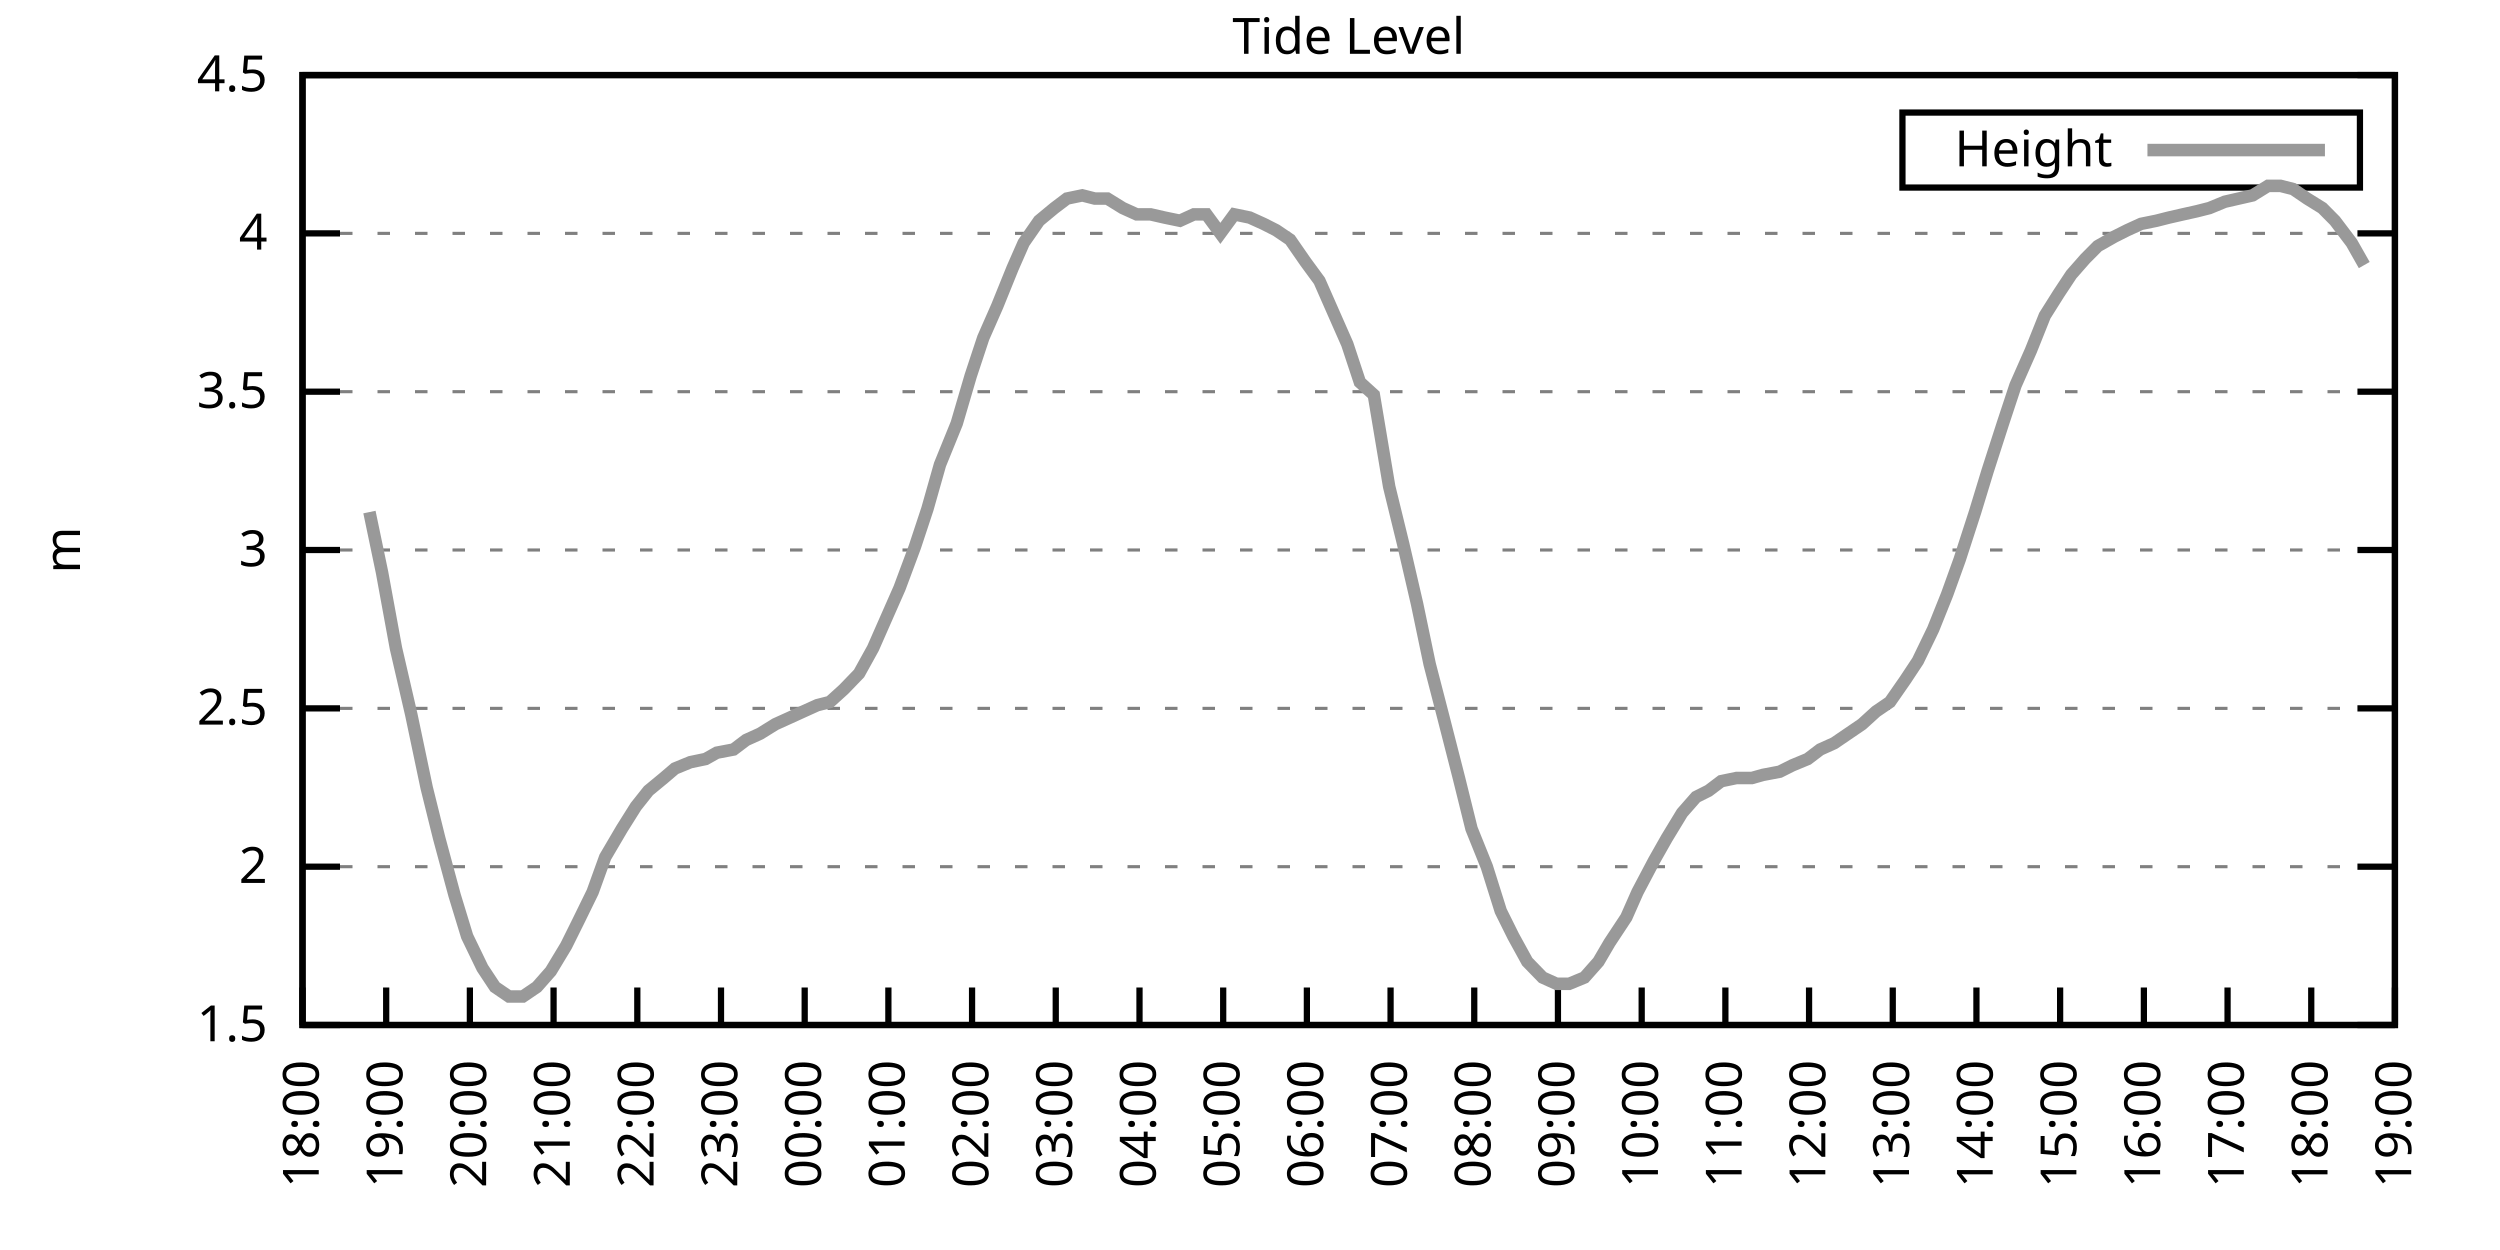
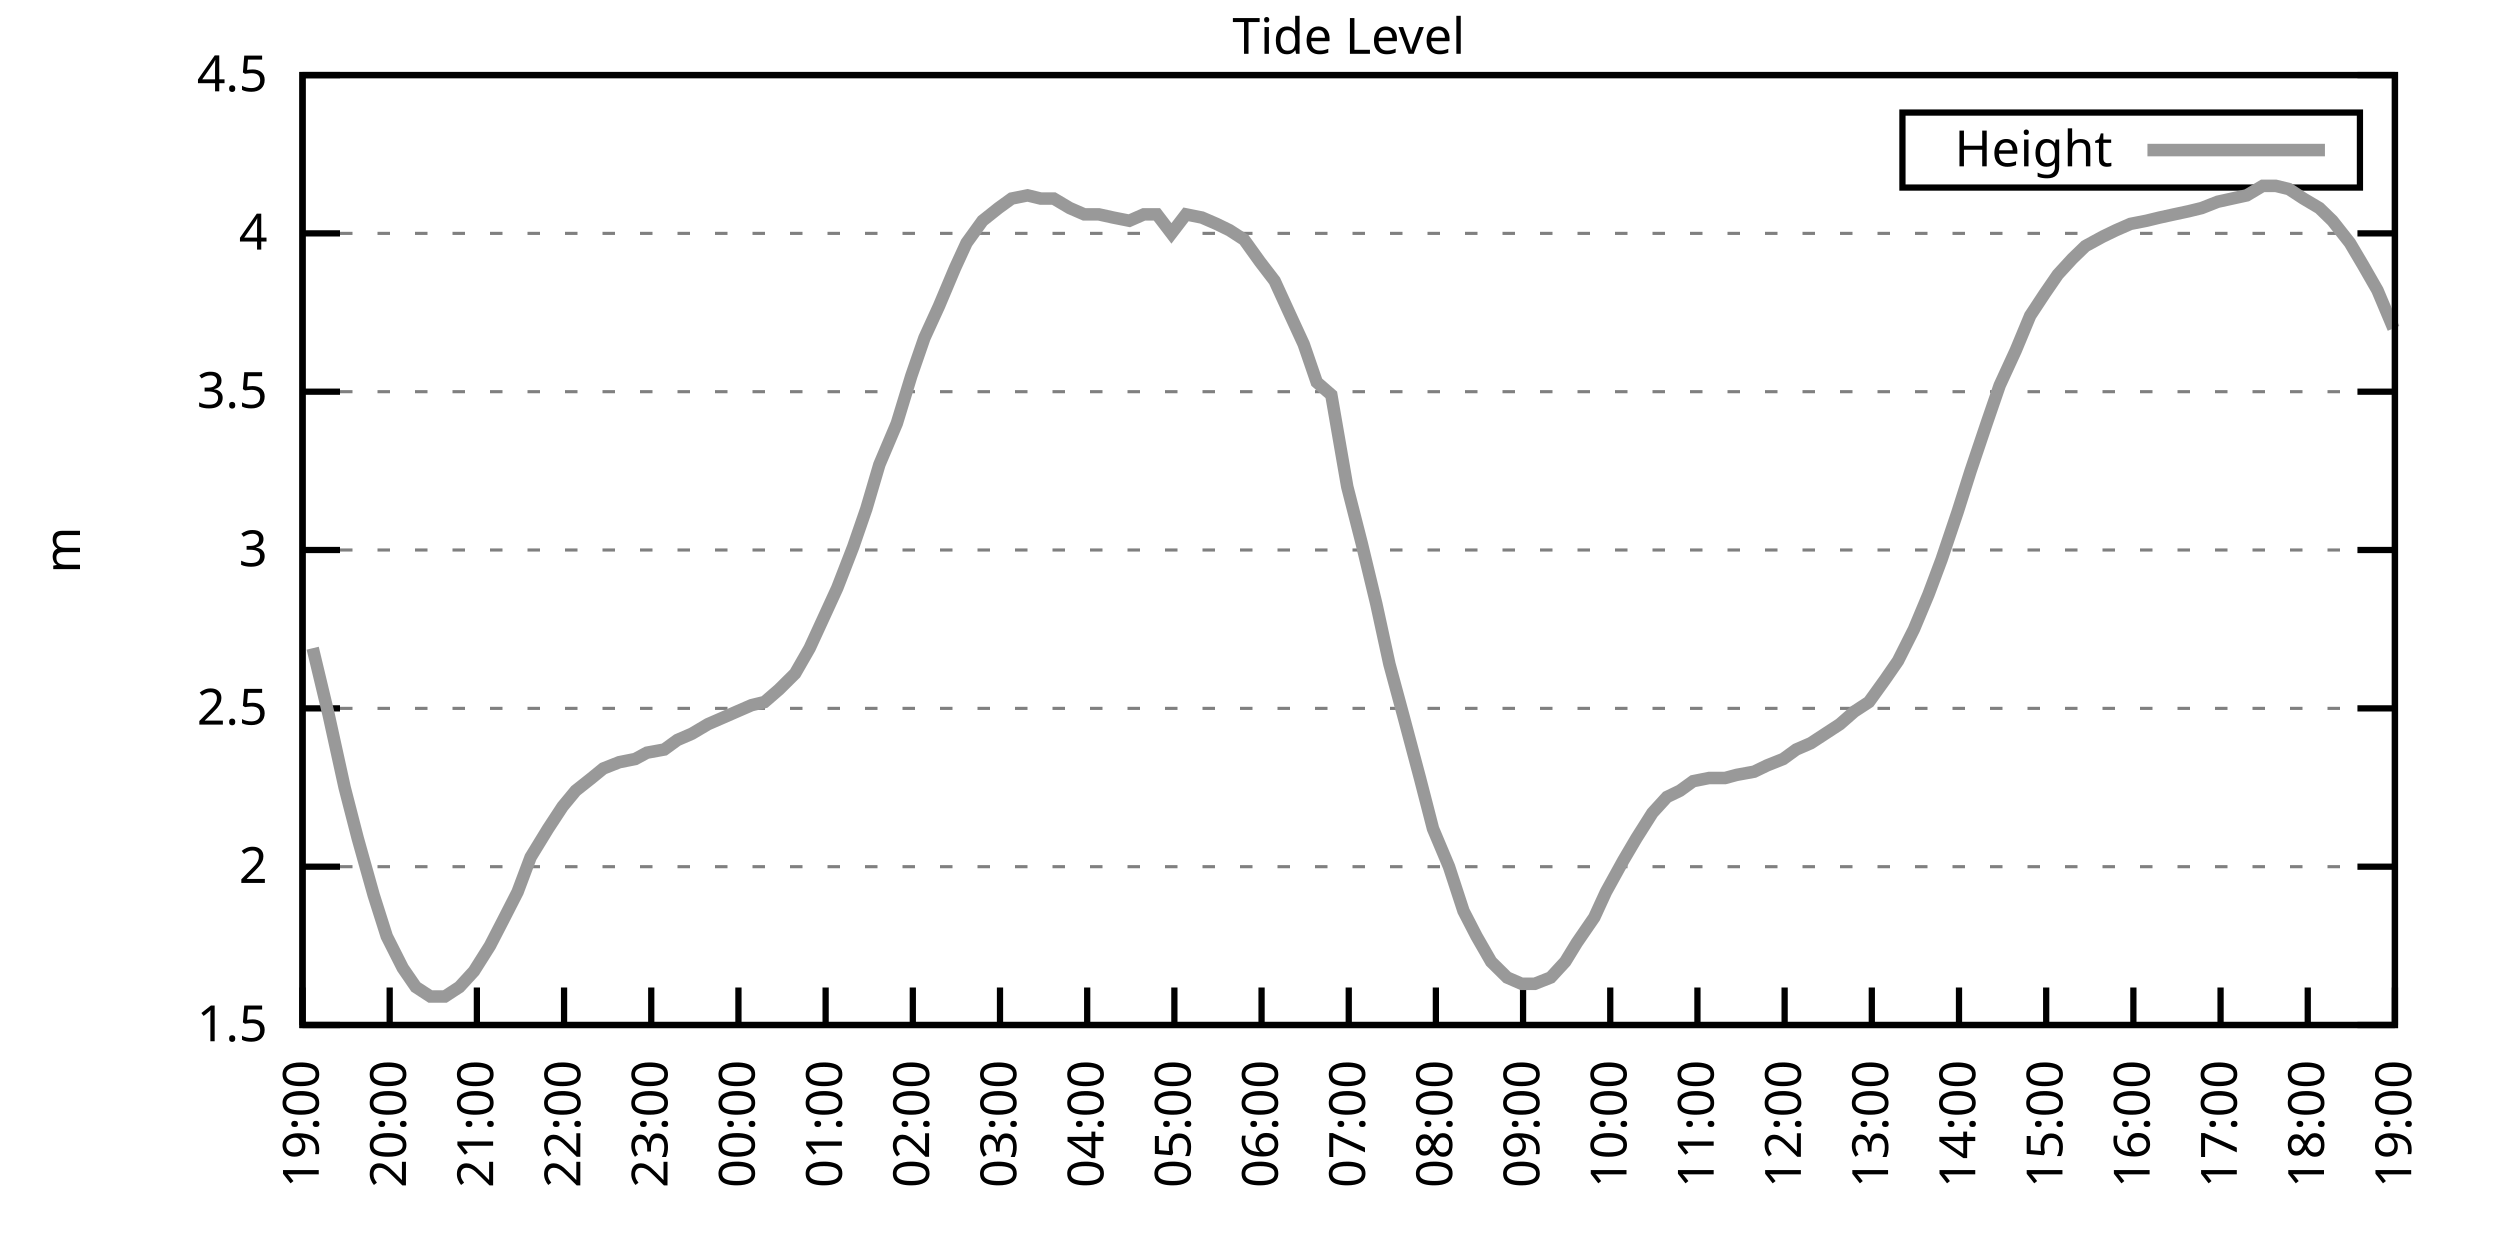
<svg xmlns="http://www.w3.org/2000/svg" xmlns:xlink="http://www.w3.org/1999/xlink" width="400" height="200" viewBox="0 0 400 200">
  <g id="gnuplot_canvas">
    <rect x="0" y="0" width="400" height="200" fill="none" />
    <defs>
      <circle id="gpDot" r="0.5" stroke-width="0.5" stroke="currentColor" />
      <path id="gpPt0" stroke-width="0.333" stroke="currentColor" d="M-1,0 h2 M0,-1 v2" />
      <path id="gpPt1" stroke-width="0.333" stroke="currentColor" d="M-1,-1 L1,1 M1,-1 L-1,1" />
      <path id="gpPt2" stroke-width="0.333" stroke="currentColor" d="M-1,0 L1,0 M0,-1 L0,1 M-1,-1 L1,1 M-1,1 L1,-1" />
      <rect id="gpPt3" stroke-width="0.333" stroke="currentColor" x="-1" y="-1" width="2" height="2" />
      <rect id="gpPt4" stroke-width="0.333" stroke="currentColor" fill="currentColor" x="-1" y="-1" width="2" height="2" />
      <circle id="gpPt5" stroke-width="0.333" stroke="currentColor" cx="0" cy="0" r="1" />
      <use xlink:href="#gpPt5" id="gpPt6" fill="currentColor" stroke="none" />
      <path id="gpPt7" stroke-width="0.333" stroke="currentColor" d="M0,-1.33 L-1.33,0.67 L1.33,0.67 z" />
      <use xlink:href="#gpPt7" id="gpPt8" fill="currentColor" stroke="none" />
      <use xlink:href="#gpPt7" id="gpPt9" stroke="currentColor" transform="rotate(180)" />
      <use xlink:href="#gpPt9" id="gpPt10" fill="currentColor" stroke="none" />
      <use xlink:href="#gpPt3" id="gpPt11" stroke="currentColor" transform="rotate(45)" />
      <use xlink:href="#gpPt11" id="gpPt12" fill="currentColor" stroke="none" />
      <path id="gpPt13" stroke-width="0.333" stroke="currentColor" d="M0,1.330 L1.265,0.411 L0.782,-1.067 L-0.782,-1.076 L-1.265,0.411 z" />
      <use xlink:href="#gpPt13" id="gpPt14" fill="currentColor" stroke="none" />
      <filter id="textbox" filterUnits="objectBoundingBox" x="0" y="0" height="1" width="1">
        <feFlood flood-color="white" flood-opacity="1" result="bgnd" />
        <feComposite in="SourceGraphic" in2="bgnd" operator="atop" />
      </filter>
      <filter id="greybox" filterUnits="objectBoundingBox" x="0" y="0" height="1" width="1">
        <feFlood flood-color="lightgrey" flood-opacity="1" result="grey" />
        <feComposite in="SourceGraphic" in2="grey" operator="atop" />
      </filter>
    </defs>
    <g fill="none" color="white" stroke="currentColor" stroke-width="1.00" stroke-linecap="butt" stroke-linejoin="miter">
</g>
    <g fill="none" color="black" stroke="currentColor" stroke-width="1.00" stroke-linecap="butt" stroke-linejoin="miter">
      <g stroke="none" shape-rendering="crispEdges">
        <polygon fill="rgb(255, 255, 255)" points="48.40,164.00 383.18,164.00 383.18,12.02 48.40,12.02 " />
      </g>
    </g>
    <g fill="none" color="black" stroke="currentColor" stroke-width="1.00" stroke-linecap="butt" stroke-linejoin="miter">
</g>
    <g fill="none" color="black" stroke="black" stroke-width="0.50" stroke-linecap="butt" stroke-linejoin="miter">
</g>
    <g fill="none" color="gray" stroke="currentColor" stroke-width="0.50" stroke-linecap="butt" stroke-linejoin="miter">
      <path stroke="gray" stroke-dasharray="2,4" class="gridline" d="M48.40,164.00 L383.19,164.00  " />
    </g>
    <g fill="none" color="gray" stroke="gray" stroke-width="1.00" stroke-linecap="butt" stroke-linejoin="miter">
</g>
    <g fill="none" color="black" stroke="currentColor" stroke-width="1.00" stroke-linecap="butt" stroke-linejoin="miter">
      <path stroke="black" d="M48.40,164.00 L54.40,164.00 M383.19,164.00 L377.19,164.00  " />
      <g transform="translate(42.80,166.60)" stroke="none" fill="black" font-family="Sans" font-size="8.00" text-anchor="end">
        <text>
          <tspan font-family="Sans"> 1.5</tspan>
        </text>
      </g>
    </g>
    <g fill="none" color="black" stroke="currentColor" stroke-width="1.00" stroke-linecap="butt" stroke-linejoin="miter">
</g>
    <g fill="none" color="black" stroke="black" stroke-width="0.50" stroke-linecap="butt" stroke-linejoin="miter">
</g>
    <g fill="none" color="gray" stroke="currentColor" stroke-width="0.50" stroke-linecap="butt" stroke-linejoin="miter">
      <path stroke="gray" stroke-dasharray="2,4" class="gridline" d="M48.40,138.67 L383.19,138.67  " />
    </g>
    <g fill="none" color="gray" stroke="gray" stroke-width="1.00" stroke-linecap="butt" stroke-linejoin="miter">
</g>
    <g fill="none" color="black" stroke="currentColor" stroke-width="1.00" stroke-linecap="butt" stroke-linejoin="miter">
      <path stroke="black" d="M48.40,138.67 L54.40,138.67 M383.19,138.67 L377.19,138.67  " />
      <g transform="translate(42.80,141.27)" stroke="none" fill="black" font-family="Sans" font-size="8.00" text-anchor="end">
        <text>
          <tspan font-family="Sans"> 2</tspan>
        </text>
      </g>
    </g>
    <g fill="none" color="black" stroke="currentColor" stroke-width="1.00" stroke-linecap="butt" stroke-linejoin="miter">
</g>
    <g fill="none" color="black" stroke="black" stroke-width="0.50" stroke-linecap="butt" stroke-linejoin="miter">
</g>
    <g fill="none" color="gray" stroke="currentColor" stroke-width="0.50" stroke-linecap="butt" stroke-linejoin="miter">
      <path stroke="gray" stroke-dasharray="2,4" class="gridline" d="M48.40,113.34 L383.19,113.34  " />
    </g>
    <g fill="none" color="gray" stroke="gray" stroke-width="1.00" stroke-linecap="butt" stroke-linejoin="miter">
</g>
    <g fill="none" color="black" stroke="currentColor" stroke-width="1.00" stroke-linecap="butt" stroke-linejoin="miter">
      <path stroke="black" d="M48.40,113.34 L54.40,113.34 M383.19,113.34 L377.19,113.34  " />
      <g transform="translate(42.80,115.94)" stroke="none" fill="black" font-family="Sans" font-size="8.00" text-anchor="end">
        <text>
          <tspan font-family="Sans"> 2.5</tspan>
        </text>
      </g>
    </g>
    <g fill="none" color="black" stroke="currentColor" stroke-width="1.00" stroke-linecap="butt" stroke-linejoin="miter">
</g>
    <g fill="none" color="black" stroke="black" stroke-width="0.50" stroke-linecap="butt" stroke-linejoin="miter">
</g>
    <g fill="none" color="gray" stroke="currentColor" stroke-width="0.50" stroke-linecap="butt" stroke-linejoin="miter">
      <path stroke="gray" stroke-dasharray="2,4" class="gridline" d="M48.40,88.00 L383.19,88.00  " />
    </g>
    <g fill="none" color="gray" stroke="gray" stroke-width="1.00" stroke-linecap="butt" stroke-linejoin="miter">
</g>
    <g fill="none" color="black" stroke="currentColor" stroke-width="1.00" stroke-linecap="butt" stroke-linejoin="miter">
      <path stroke="black" d="M48.40,88.00 L54.40,88.00 M383.19,88.00 L377.19,88.00  " />
      <g transform="translate(42.80,90.60)" stroke="none" fill="black" font-family="Sans" font-size="8.00" text-anchor="end">
        <text>
          <tspan font-family="Sans"> 3</tspan>
        </text>
      </g>
    </g>
    <g fill="none" color="black" stroke="currentColor" stroke-width="1.00" stroke-linecap="butt" stroke-linejoin="miter">
</g>
    <g fill="none" color="black" stroke="black" stroke-width="0.50" stroke-linecap="butt" stroke-linejoin="miter">
</g>
    <g fill="none" color="gray" stroke="currentColor" stroke-width="0.50" stroke-linecap="butt" stroke-linejoin="miter">
      <path stroke="gray" stroke-dasharray="2,4" class="gridline" d="M48.40,62.67 L383.19,62.67  " />
    </g>
    <g fill="none" color="gray" stroke="gray" stroke-width="1.00" stroke-linecap="butt" stroke-linejoin="miter">
</g>
    <g fill="none" color="black" stroke="currentColor" stroke-width="1.00" stroke-linecap="butt" stroke-linejoin="miter">
      <path stroke="black" d="M48.40,62.67 L54.40,62.67 M383.19,62.67 L377.19,62.67  " />
      <g transform="translate(42.80,65.27)" stroke="none" fill="black" font-family="Sans" font-size="8.00" text-anchor="end">
        <text>
          <tspan font-family="Sans"> 3.5</tspan>
        </text>
      </g>
    </g>
    <g fill="none" color="black" stroke="currentColor" stroke-width="1.00" stroke-linecap="butt" stroke-linejoin="miter">
</g>
    <g fill="none" color="black" stroke="black" stroke-width="0.50" stroke-linecap="butt" stroke-linejoin="miter">
</g>
    <g fill="none" color="gray" stroke="currentColor" stroke-width="0.50" stroke-linecap="butt" stroke-linejoin="miter">
      <path stroke="gray" stroke-dasharray="2,4" class="gridline" d="M48.40,37.34 L383.19,37.34  " />
    </g>
    <g fill="none" color="gray" stroke="gray" stroke-width="1.00" stroke-linecap="butt" stroke-linejoin="miter">
</g>
    <g fill="none" color="black" stroke="currentColor" stroke-width="1.00" stroke-linecap="butt" stroke-linejoin="miter">
      <path stroke="black" d="M48.40,37.34 L54.40,37.34 M383.19,37.34 L377.19,37.34  " />
      <g transform="translate(42.80,39.94)" stroke="none" fill="black" font-family="Sans" font-size="8.00" text-anchor="end">
        <text>
          <tspan font-family="Sans"> 4</tspan>
        </text>
      </g>
    </g>
    <g fill="none" color="black" stroke="currentColor" stroke-width="1.00" stroke-linecap="butt" stroke-linejoin="miter">
</g>
    <g fill="none" color="black" stroke="black" stroke-width="0.50" stroke-linecap="butt" stroke-linejoin="miter">
</g>
    <g fill="none" color="gray" stroke="currentColor" stroke-width="0.50" stroke-linecap="butt" stroke-linejoin="miter">
      <path stroke="gray" stroke-dasharray="2,4" class="gridline" d="M48.40,12.01 L383.19,12.01  " />
    </g>
    <g fill="none" color="gray" stroke="gray" stroke-width="1.00" stroke-linecap="butt" stroke-linejoin="miter">
</g>
    <g fill="none" color="black" stroke="currentColor" stroke-width="1.00" stroke-linecap="butt" stroke-linejoin="miter">
      <path stroke="black" d="M48.40,12.01 L54.40,12.01 M383.19,12.01 L377.19,12.01  " />
      <g transform="translate(42.80,14.61)" stroke="none" fill="black" font-family="Sans" font-size="8.00" text-anchor="end">
        <text>
          <tspan font-family="Sans"> 4.5</tspan>
        </text>
      </g>
    </g>
    <g fill="none" color="black" stroke="currentColor" stroke-width="1.00" stroke-linecap="butt" stroke-linejoin="miter">
      <path stroke="black" d="M48.40,164.00 L48.40,158.00  " />
      <g transform="translate(51.00,169.60) rotate(270.00)" stroke="none" fill="black" font-family="Sans" font-size="8.00" text-anchor="end">
        <text>
-           <tspan font-family="Sans">18:00</tspan>
-         </text>
-       </g>
-     </g>
-     <g fill="none" color="black" stroke="currentColor" stroke-width="1.00" stroke-linecap="butt" stroke-linejoin="miter">
-       <path stroke="black" d="M61.79,164.00 L61.79,158.00  " />
-       <g transform="translate(64.39,169.60) rotate(270.00)" stroke="none" fill="black" font-family="Sans" font-size="8.00" text-anchor="end">
-         <text>
          <tspan font-family="Sans">19:00</tspan>
        </text>
      </g>
    </g>
    <g fill="none" color="black" stroke="currentColor" stroke-width="1.00" stroke-linecap="butt" stroke-linejoin="miter">
-       <path stroke="black" d="M75.18,164.00 L75.18,158.00  " />
-       <g transform="translate(77.78,169.60) rotate(270.00)" stroke="none" fill="black" font-family="Sans" font-size="8.00" text-anchor="end">
+       <path stroke="black" d="M62.35,164.00 L62.35,158.00  " />
+       <g transform="translate(64.95,169.60) rotate(270.00)" stroke="none" fill="black" font-family="Sans" font-size="8.00" text-anchor="end">
        <text>
          <tspan font-family="Sans">20:00</tspan>
        </text>
      </g>
    </g>
    <g fill="none" color="black" stroke="currentColor" stroke-width="1.00" stroke-linecap="butt" stroke-linejoin="miter">
-       <path stroke="black" d="M88.57,164.00 L88.57,158.00  " />
-       <g transform="translate(91.17,169.60) rotate(270.00)" stroke="none" fill="black" font-family="Sans" font-size="8.00" text-anchor="end">
+       <path stroke="black" d="M76.30,164.00 L76.30,158.00  " />
+       <g transform="translate(78.90,169.60) rotate(270.00)" stroke="none" fill="black" font-family="Sans" font-size="8.00" text-anchor="end">
        <text>
          <tspan font-family="Sans">21:00</tspan>
        </text>
      </g>
    </g>
    <g fill="none" color="black" stroke="currentColor" stroke-width="1.00" stroke-linecap="butt" stroke-linejoin="miter">
-       <path stroke="black" d="M101.97,164.00 L101.97,158.00  " />
-       <g transform="translate(104.57,169.60) rotate(270.00)" stroke="none" fill="black" font-family="Sans" font-size="8.00" text-anchor="end">
+       <path stroke="black" d="M90.25,164.00 L90.25,158.00  " />
+       <g transform="translate(92.85,169.60) rotate(270.00)" stroke="none" fill="black" font-family="Sans" font-size="8.00" text-anchor="end">
        <text>
          <tspan font-family="Sans">22:00</tspan>
        </text>
      </g>
    </g>
    <g fill="none" color="black" stroke="currentColor" stroke-width="1.00" stroke-linecap="butt" stroke-linejoin="miter">
-       <path stroke="black" d="M115.36,164.00 L115.36,158.00  " />
-       <g transform="translate(117.96,169.60) rotate(270.00)" stroke="none" fill="black" font-family="Sans" font-size="8.00" text-anchor="end">
+       <path stroke="black" d="M104.20,164.00 L104.20,158.00  " />
+       <g transform="translate(106.80,169.60) rotate(270.00)" stroke="none" fill="black" font-family="Sans" font-size="8.00" text-anchor="end">
        <text>
          <tspan font-family="Sans">23:00</tspan>
        </text>
      </g>
    </g>
    <g fill="none" color="black" stroke="currentColor" stroke-width="1.00" stroke-linecap="butt" stroke-linejoin="miter">
-       <path stroke="black" d="M128.75,164.00 L128.75,158.00  " />
-       <g transform="translate(131.35,169.60) rotate(270.00)" stroke="none" fill="black" font-family="Sans" font-size="8.00" text-anchor="end">
+       <path stroke="black" d="M118.15,164.00 L118.15,158.00  " />
+       <g transform="translate(120.75,169.60) rotate(270.00)" stroke="none" fill="black" font-family="Sans" font-size="8.00" text-anchor="end">
        <text>
          <tspan font-family="Sans">00:00</tspan>
        </text>
      </g>
    </g>
    <g fill="none" color="black" stroke="currentColor" stroke-width="1.00" stroke-linecap="butt" stroke-linejoin="miter">
-       <path stroke="black" d="M142.14,164.00 L142.14,158.00  " />
-       <g transform="translate(144.74,169.60) rotate(270.00)" stroke="none" fill="black" font-family="Sans" font-size="8.00" text-anchor="end">
+       <path stroke="black" d="M132.10,164.00 L132.10,158.00  " />
+       <g transform="translate(134.70,169.60) rotate(270.00)" stroke="none" fill="black" font-family="Sans" font-size="8.00" text-anchor="end">
        <text>
          <tspan font-family="Sans">01:00</tspan>
        </text>
      </g>
    </g>
    <g fill="none" color="black" stroke="currentColor" stroke-width="1.00" stroke-linecap="butt" stroke-linejoin="miter">
-       <path stroke="black" d="M155.53,164.00 L155.53,158.00  " />
-       <g transform="translate(158.13,169.60) rotate(270.00)" stroke="none" fill="black" font-family="Sans" font-size="8.00" text-anchor="end">
+       <path stroke="black" d="M146.05,164.00 L146.05,158.00  " />
+       <g transform="translate(148.65,169.60) rotate(270.00)" stroke="none" fill="black" font-family="Sans" font-size="8.00" text-anchor="end">
        <text>
          <tspan font-family="Sans">02:00</tspan>
        </text>
      </g>
    </g>
    <g fill="none" color="black" stroke="currentColor" stroke-width="1.00" stroke-linecap="butt" stroke-linejoin="miter">
-       <path stroke="black" d="M168.92,164.00 L168.92,158.00  " />
-       <g transform="translate(171.52,169.60) rotate(270.00)" stroke="none" fill="black" font-family="Sans" font-size="8.00" text-anchor="end">
+       <path stroke="black" d="M160.00,164.00 L160.00,158.00  " />
+       <g transform="translate(162.60,169.60) rotate(270.00)" stroke="none" fill="black" font-family="Sans" font-size="8.00" text-anchor="end">
        <text>
          <tspan font-family="Sans">03:00</tspan>
        </text>
      </g>
    </g>
    <g fill="none" color="black" stroke="currentColor" stroke-width="1.00" stroke-linecap="butt" stroke-linejoin="miter">
-       <path stroke="black" d="M182.32,164.00 L182.32,158.00  " />
-       <g transform="translate(184.92,169.60) rotate(270.00)" stroke="none" fill="black" font-family="Sans" font-size="8.00" text-anchor="end">
+       <path stroke="black" d="M173.95,164.00 L173.95,158.00  " />
+       <g transform="translate(176.55,169.60) rotate(270.00)" stroke="none" fill="black" font-family="Sans" font-size="8.00" text-anchor="end">
        <text>
          <tspan font-family="Sans">04:00</tspan>
        </text>
      </g>
    </g>
    <g fill="none" color="black" stroke="currentColor" stroke-width="1.00" stroke-linecap="butt" stroke-linejoin="miter">
-       <path stroke="black" d="M195.71,164.00 L195.71,158.00  " />
-       <g transform="translate(198.31,169.60) rotate(270.00)" stroke="none" fill="black" font-family="Sans" font-size="8.00" text-anchor="end">
+       <path stroke="black" d="M187.90,164.00 L187.90,158.00  " />
+       <g transform="translate(190.50,169.60) rotate(270.00)" stroke="none" fill="black" font-family="Sans" font-size="8.00" text-anchor="end">
        <text>
          <tspan font-family="Sans">05:00</tspan>
        </text>
      </g>
    </g>
    <g fill="none" color="black" stroke="currentColor" stroke-width="1.00" stroke-linecap="butt" stroke-linejoin="miter">
-       <path stroke="black" d="M209.10,164.00 L209.10,158.00  " />
-       <g transform="translate(211.70,169.60) rotate(270.00)" stroke="none" fill="black" font-family="Sans" font-size="8.00" text-anchor="end">
+       <path stroke="black" d="M201.85,164.00 L201.85,158.00  " />
+       <g transform="translate(204.45,169.60) rotate(270.00)" stroke="none" fill="black" font-family="Sans" font-size="8.00" text-anchor="end">
        <text>
          <tspan font-family="Sans">06:00</tspan>
        </text>
      </g>
    </g>
    <g fill="none" color="black" stroke="currentColor" stroke-width="1.00" stroke-linecap="butt" stroke-linejoin="miter">
-       <path stroke="black" d="M222.49,164.00 L222.49,158.00  " />
-       <g transform="translate(225.09,169.60) rotate(270.00)" stroke="none" fill="black" font-family="Sans" font-size="8.00" text-anchor="end">
+       <path stroke="black" d="M215.80,164.00 L215.80,158.00  " />
+       <g transform="translate(218.40,169.60) rotate(270.00)" stroke="none" fill="black" font-family="Sans" font-size="8.00" text-anchor="end">
        <text>
          <tspan font-family="Sans">07:00</tspan>
        </text>
      </g>
    </g>
    <g fill="none" color="black" stroke="currentColor" stroke-width="1.00" stroke-linecap="butt" stroke-linejoin="miter">
-       <path stroke="black" d="M235.88,164.00 L235.88,158.00  " />
-       <g transform="translate(238.48,169.60) rotate(270.00)" stroke="none" fill="black" font-family="Sans" font-size="8.00" text-anchor="end">
+       <path stroke="black" d="M229.74,164.00 L229.74,158.00  " />
+       <g transform="translate(232.34,169.60) rotate(270.00)" stroke="none" fill="black" font-family="Sans" font-size="8.00" text-anchor="end">
        <text>
          <tspan font-family="Sans">08:00</tspan>
        </text>
      </g>
    </g>
    <g fill="none" color="black" stroke="currentColor" stroke-width="1.00" stroke-linecap="butt" stroke-linejoin="miter">
-       <path stroke="black" d="M249.27,164.00 L249.27,158.00  " />
-       <g transform="translate(251.87,169.60) rotate(270.00)" stroke="none" fill="black" font-family="Sans" font-size="8.00" text-anchor="end">
+       <path stroke="black" d="M243.69,164.00 L243.69,158.00  " />
+       <g transform="translate(246.29,169.60) rotate(270.00)" stroke="none" fill="black" font-family="Sans" font-size="8.00" text-anchor="end">
        <text>
          <tspan font-family="Sans">09:00</tspan>
        </text>
      </g>
    </g>
    <g fill="none" color="black" stroke="currentColor" stroke-width="1.00" stroke-linecap="butt" stroke-linejoin="miter">
-       <path stroke="black" d="M262.67,164.00 L262.67,158.00  " />
-       <g transform="translate(265.27,169.60) rotate(270.00)" stroke="none" fill="black" font-family="Sans" font-size="8.00" text-anchor="end">
+       <path stroke="black" d="M257.64,164.00 L257.64,158.00  " />
+       <g transform="translate(260.24,169.60) rotate(270.00)" stroke="none" fill="black" font-family="Sans" font-size="8.00" text-anchor="end">
        <text>
          <tspan font-family="Sans">10:00</tspan>
        </text>
      </g>
    </g>
    <g fill="none" color="black" stroke="currentColor" stroke-width="1.00" stroke-linecap="butt" stroke-linejoin="miter">
-       <path stroke="black" d="M276.06,164.00 L276.06,158.00  " />
-       <g transform="translate(278.66,169.60) rotate(270.00)" stroke="none" fill="black" font-family="Sans" font-size="8.00" text-anchor="end">
+       <path stroke="black" d="M271.59,164.00 L271.59,158.00  " />
+       <g transform="translate(274.19,169.60) rotate(270.00)" stroke="none" fill="black" font-family="Sans" font-size="8.00" text-anchor="end">
        <text>
          <tspan font-family="Sans">11:00</tspan>
        </text>
      </g>
    </g>
    <g fill="none" color="black" stroke="currentColor" stroke-width="1.00" stroke-linecap="butt" stroke-linejoin="miter">
-       <path stroke="black" d="M289.45,164.00 L289.45,158.00  " />
-       <g transform="translate(292.05,169.60) rotate(270.00)" stroke="none" fill="black" font-family="Sans" font-size="8.00" text-anchor="end">
+       <path stroke="black" d="M285.54,164.00 L285.54,158.00  " />
+       <g transform="translate(288.14,169.60) rotate(270.00)" stroke="none" fill="black" font-family="Sans" font-size="8.00" text-anchor="end">
        <text>
          <tspan font-family="Sans">12:00</tspan>
        </text>
      </g>
    </g>
    <g fill="none" color="black" stroke="currentColor" stroke-width="1.00" stroke-linecap="butt" stroke-linejoin="miter">
-       <path stroke="black" d="M302.84,164.00 L302.84,158.00  " />
-       <g transform="translate(305.44,169.60) rotate(270.00)" stroke="none" fill="black" font-family="Sans" font-size="8.00" text-anchor="end">
+       <path stroke="black" d="M299.49,164.00 L299.49,158.00  " />
+       <g transform="translate(302.09,169.60) rotate(270.00)" stroke="none" fill="black" font-family="Sans" font-size="8.00" text-anchor="end">
        <text>
          <tspan font-family="Sans">13:00</tspan>
        </text>
      </g>
    </g>
    <g fill="none" color="black" stroke="currentColor" stroke-width="1.00" stroke-linecap="butt" stroke-linejoin="miter">
-       <path stroke="black" d="M316.23,164.00 L316.23,158.00  " />
-       <g transform="translate(318.83,169.60) rotate(270.00)" stroke="none" fill="black" font-family="Sans" font-size="8.00" text-anchor="end">
+       <path stroke="black" d="M313.44,164.00 L313.44,158.00  " />
+       <g transform="translate(316.04,169.60) rotate(270.00)" stroke="none" fill="black" font-family="Sans" font-size="8.00" text-anchor="end">
        <text>
          <tspan font-family="Sans">14:00</tspan>
        </text>
      </g>
    </g>
    <g fill="none" color="black" stroke="currentColor" stroke-width="1.00" stroke-linecap="butt" stroke-linejoin="miter">
-       <path stroke="black" d="M329.62,164.00 L329.62,158.00  " />
-       <g transform="translate(332.22,169.60) rotate(270.00)" stroke="none" fill="black" font-family="Sans" font-size="8.00" text-anchor="end">
+       <path stroke="black" d="M327.39,164.00 L327.39,158.00  " />
+       <g transform="translate(329.99,169.60) rotate(270.00)" stroke="none" fill="black" font-family="Sans" font-size="8.00" text-anchor="end">
        <text>
          <tspan font-family="Sans">15:00</tspan>
        </text>
      </g>
    </g>
    <g fill="none" color="black" stroke="currentColor" stroke-width="1.00" stroke-linecap="butt" stroke-linejoin="miter">
-       <path stroke="black" d="M343.02,164.00 L343.02,158.00  " />
-       <g transform="translate(345.62,169.60) rotate(270.00)" stroke="none" fill="black" font-family="Sans" font-size="8.00" text-anchor="end">
+       <path stroke="black" d="M341.34,164.00 L341.34,158.00  " />
+       <g transform="translate(343.94,169.60) rotate(270.00)" stroke="none" fill="black" font-family="Sans" font-size="8.00" text-anchor="end">
        <text>
          <tspan font-family="Sans">16:00</tspan>
        </text>
      </g>
    </g>
    <g fill="none" color="black" stroke="currentColor" stroke-width="1.00" stroke-linecap="butt" stroke-linejoin="miter">
-       <path stroke="black" d="M356.41,164.00 L356.41,158.00  " />
-       <g transform="translate(359.01,169.60) rotate(270.00)" stroke="none" fill="black" font-family="Sans" font-size="8.00" text-anchor="end">
+       <path stroke="black" d="M355.29,164.00 L355.29,158.00  " />
+       <g transform="translate(357.89,169.60) rotate(270.00)" stroke="none" fill="black" font-family="Sans" font-size="8.00" text-anchor="end">
        <text>
          <tspan font-family="Sans">17:00</tspan>
        </text>
      </g>
    </g>
    <g fill="none" color="black" stroke="currentColor" stroke-width="1.00" stroke-linecap="butt" stroke-linejoin="miter">
-       <path stroke="black" d="M369.80,164.00 L369.80,158.00  " />
-       <g transform="translate(372.40,169.60) rotate(270.00)" stroke="none" fill="black" font-family="Sans" font-size="8.00" text-anchor="end">
+       <path stroke="black" d="M369.24,164.00 L369.24,158.00  " />
+       <g transform="translate(371.84,169.60) rotate(270.00)" stroke="none" fill="black" font-family="Sans" font-size="8.00" text-anchor="end">
        <text>
          <tspan font-family="Sans">18:00</tspan>
        </text>
      </g>
    </g>
    <g fill="none" color="black" stroke="currentColor" stroke-width="1.00" stroke-linecap="butt" stroke-linejoin="miter">
      <path stroke="black" d="M383.19,164.00 L383.19,158.00  " />
      <g transform="translate(385.79,169.60) rotate(270.00)" stroke="none" fill="black" font-family="Sans" font-size="8.00" text-anchor="end">
        <text>
          <tspan font-family="Sans">19:00</tspan>
        </text>
      </g>
    </g>
    <g fill="none" color="black" stroke="currentColor" stroke-width="1.00" stroke-linecap="butt" stroke-linejoin="miter">
</g>
    <g fill="none" color="black" stroke="currentColor" stroke-width="1.00" stroke-linecap="butt" stroke-linejoin="miter">
      <path stroke="black" d="M48.40,12.01 L48.40,164.00 L383.19,164.00 L383.19,12.01 L48.40,12.01 Z  " />
    </g>
    <g fill="none" color="black" stroke="currentColor" stroke-width="1.00" stroke-linecap="butt" stroke-linejoin="miter">
</g>
    <g fill="none" color="black" stroke="currentColor" stroke-width="1.00" stroke-linecap="butt" stroke-linejoin="miter">
      <path stroke="black" d="M304.39,30.01 L304.39,18.01 L377.59,18.01 L377.59,30.01 L304.39,30.01 Z  " />
    </g>
    <g id="Tide_level_plot_1">
      <g fill="none" color="white" stroke="black" stroke-width="2.00" stroke-linecap="butt" stroke-linejoin="miter">
</g>
      <g fill="none" color="black" stroke="currentColor" stroke-width="2.00" stroke-linecap="butt" stroke-linejoin="miter">
        <g transform="translate(337.99,26.61)" stroke="none" fill="black" font-family="Sans" font-size="8.00" text-anchor="end">
          <text>
            <tspan font-family="Sans">Height</tspan>
          </text>
        </g>
      </g>
      <g fill="none" color="black" stroke="currentColor" stroke-width="2.00" stroke-linecap="butt" stroke-linejoin="miter">
-         <path stroke="rgb(153, 153, 153)" d="M343.59,24.01 L371.99,24.01 M59.11,81.93 L61.12,91.55 L63.35,103.71 L65.81,114.35 L68.26,126.00 L70.27,134.11   L72.73,143.23 L74.74,149.81 L77.19,154.88 L79.20,157.92 L81.43,159.44 L83.66,159.44 L85.90,157.92 L88.13,155.39   L90.58,151.33 L92.59,147.28 L94.82,142.72 L96.83,137.15 L99.51,132.59 L101.74,129.04 L103.75,126.51 L106.21,124.48   L107.99,122.96 L110.45,121.95 L112.90,121.44 L114.69,120.43 L117.37,119.92 L119.38,118.40 L121.61,117.39 L124.06,115.87   L126.29,114.86 L128.53,113.84 L130.76,112.83 L132.77,112.32 L135.00,110.30 L137.45,107.76 L139.69,103.71 L141.92,98.64   L143.93,94.08 L146.38,87.50 L148.39,81.42 L150.40,74.33 L153.08,67.74 L155.31,60.14 L157.32,54.06 L159.55,48.99   L162.01,42.91 L163.79,38.86 L166.25,35.32 L168.70,33.29 L170.71,31.77 L173.17,31.26 L175.17,31.77 L177.18,31.77   L179.64,33.29 L181.87,34.30 L184.10,34.30 L186.33,34.81 L188.79,35.32 L191.02,34.30 L193.03,34.30 L195.26,37.34   L197.49,34.30 L199.95,34.81 L202.18,35.82 L204.19,36.84 L206.42,38.35 L208.88,41.90 L211.11,44.94 L213.34,50.01   L215.57,55.07 L217.58,61.15 L219.81,63.18 L222.27,77.87 L224.50,86.99 L226.73,96.62 L228.74,106.24 L230.97,114.86   L233.43,124.48 L235.44,132.59 L237.89,138.67 L240.12,145.76 L242.13,149.81 L244.36,153.87 L246.82,156.40 L249.05,157.41   L251.06,157.41 L253.51,156.40 L255.75,153.87 L257.53,150.83 L260.21,146.77 L262.00,142.72 L264.67,137.66 L266.68,134.11   L269.14,130.06 L271.37,127.52 L273.38,126.51 L275.39,124.99 L277.84,124.48 L280.30,124.48 L282.08,123.98 L284.76,123.47   L286.77,122.46 L289.23,121.44 L291.23,119.92 L293.47,118.91 L295.70,117.39 L297.93,115.87 L300.16,113.84 L302.39,112.32   L304.85,108.78 L306.86,105.74 L309.31,100.67 L311.54,95.10 L313.55,89.52 L316.01,81.93 L318.02,75.34 L320.47,67.74   L322.48,61.66 L324.94,56.09 L327.17,50.51 L329.40,46.97 L331.41,43.93 L333.64,41.39 L335.65,39.37 L338.33,37.85   L340.34,36.84 L342.57,35.82 L345.02,35.32 L347.03,34.81 L349.26,34.30 L351.50,33.80 L353.51,33.29 L355.96,32.28   L358.19,31.77 L360.42,31.26 L362.88,29.74 L364.89,29.74 L366.90,30.25 L369.13,31.77 L371.58,33.29 L373.59,35.32   L376.27,38.86 L378.28,42.41  " />
+         <path stroke="rgb(153, 153, 153)" d="M343.59,24.01 L371.99,24.01 M50.03,103.71 L52.58,114.35 L55.14,126.00 L57.23,134.11 L59.79,143.23 L61.88,149.81   L64.44,154.88 L66.53,157.92 L68.86,159.44 L71.18,159.44 L73.51,157.92 L75.83,155.39 L78.39,151.33 L80.48,147.28   L82.81,142.72 L84.90,137.15 L87.69,132.59 L90.02,129.04 L92.11,126.51 L94.67,124.48 L96.53,122.96 L99.08,121.95   L101.64,121.44 L103.50,120.43 L106.29,119.92 L108.38,118.40 L110.71,117.39 L113.27,115.87 L115.59,114.86 L117.92,113.84   L120.24,112.83 L122.33,112.32 L124.66,110.30 L127.22,107.76 L129.54,103.71 L131.87,98.64 L133.96,94.08 L136.51,87.50   L138.61,81.42 L140.70,74.33 L143.49,67.74 L145.81,60.14 L147.91,54.06 L150.23,48.99 L152.79,42.91 L154.65,38.86   L157.21,35.32 L159.76,33.29 L161.86,31.77 L164.41,31.26 L166.51,31.77 L168.60,31.77 L171.16,33.29 L173.48,34.30   L175.81,34.30 L178.13,34.81 L180.69,35.32 L183.01,34.30 L185.11,34.30 L187.43,37.34 L189.76,34.30 L192.31,34.81   L194.64,35.82 L196.73,36.84 L199.06,38.35 L201.61,41.90 L203.94,44.94 L206.26,50.01 L208.59,55.07 L210.68,61.15   L213.01,63.18 L215.56,77.87 L217.89,86.99 L220.21,96.62 L222.30,106.24 L224.63,114.86 L227.19,124.48 L229.28,132.59   L231.84,138.67 L234.16,145.76 L236.25,149.81 L238.58,153.87 L241.14,156.40 L243.46,157.41 L245.55,157.41 L248.11,156.40   L250.44,153.87 L252.30,150.83 L255.09,146.77 L256.95,142.72 L259.74,137.66 L261.83,134.11 L264.39,130.06 L266.71,127.52   L268.80,126.51 L270.90,124.99 L273.45,124.48 L276.01,124.48 L277.87,123.98 L280.66,123.47 L282.75,122.46 L285.31,121.44   L287.40,119.92 L289.73,118.91 L292.05,117.39 L294.38,115.87 L296.70,113.84 L299.03,112.32 L301.58,108.78 L303.68,105.74   L306.23,100.67 L308.56,95.10 L310.65,89.52 L313.21,81.93 L315.30,75.34 L317.86,67.74 L319.95,61.66 L322.51,56.09   L324.83,50.51 L327.16,46.97 L329.25,43.93 L331.58,41.39 L333.67,39.37 L336.46,37.85 L338.55,36.84 L340.88,35.82   L343.43,35.32 L345.53,34.81 L347.85,34.30 L350.18,33.80 L352.27,33.29 L354.83,32.28 L357.15,31.77 L359.48,31.26   L362.03,29.74 L364.13,29.74 L366.22,30.25 L368.54,31.77 L371.10,33.29 L373.19,35.32 L375.98,38.86 L378.08,42.41   L380.40,46.46 L382.96,52.54  " />
      </g>
    </g>
    <g fill="none" color="black" stroke="currentColor" stroke-width="2.00" stroke-linecap="butt" stroke-linejoin="miter">
</g>
    <g fill="none" color="black" stroke="black" stroke-width="1.00" stroke-linecap="butt" stroke-linejoin="miter">
</g>
    <g fill="none" color="black" stroke="currentColor" stroke-width="1.00" stroke-linecap="butt" stroke-linejoin="miter">
      <path stroke="black" d="M48.40,12.01 L48.40,164.00 L383.19,164.00 L383.19,12.01 L48.40,12.01 Z  " />
      <g transform="translate(12.80,88.01) rotate(270.00)" stroke="none" fill="black" font-family="Sans" font-size="8.00" text-anchor="middle">
        <text>
          <tspan font-family="Sans">m</tspan>
        </text>
      </g>
    </g>
    <g fill="none" color="black" stroke="currentColor" stroke-width="1.00" stroke-linecap="butt" stroke-linejoin="miter">
</g>
    <g fill="none" color="black" stroke="currentColor" stroke-width="1.00" stroke-linecap="butt" stroke-linejoin="miter">
      <g transform="translate(215.79,8.61)" stroke="none" fill="black" font-family="Sans" font-size="8.00" text-anchor="middle">
        <text>
          <tspan font-family="Sans">Tide Level</tspan>
        </text>
      </g>
    </g>
    <g fill="none" color="black" stroke="currentColor" stroke-width="1.00" stroke-linecap="butt" stroke-linejoin="miter">
</g>
  </g>
</svg>
